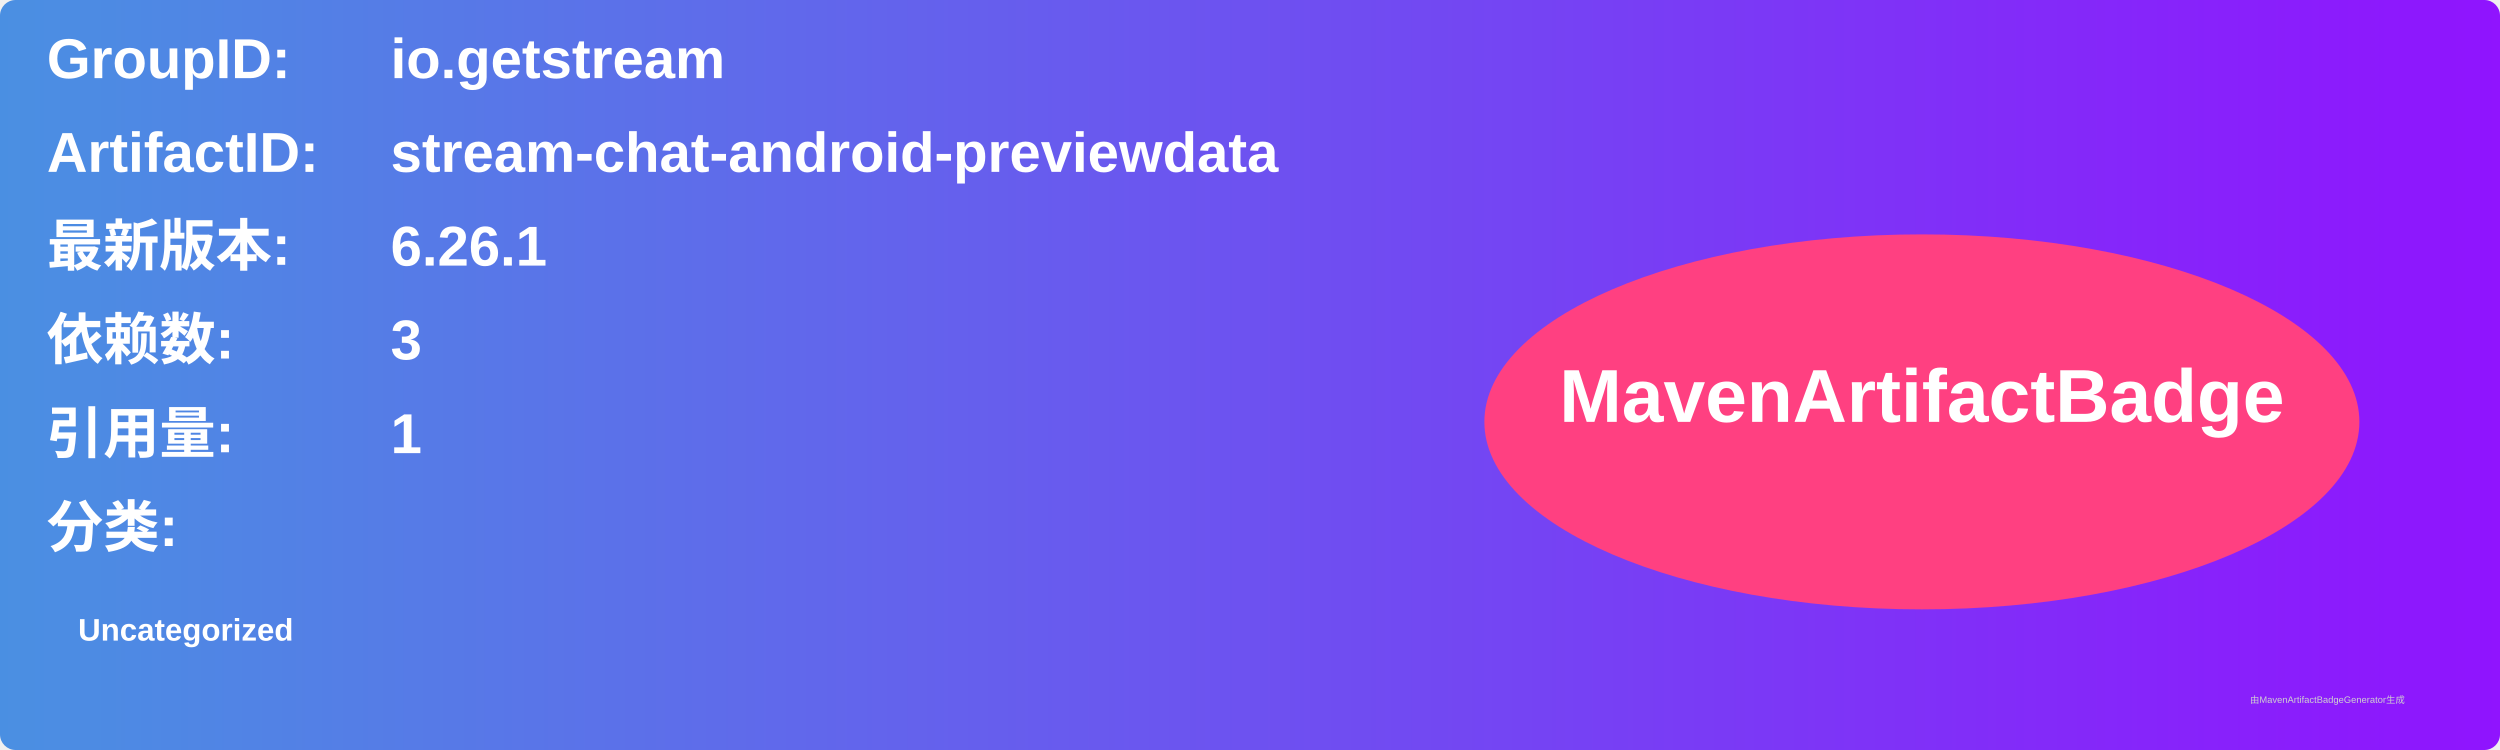
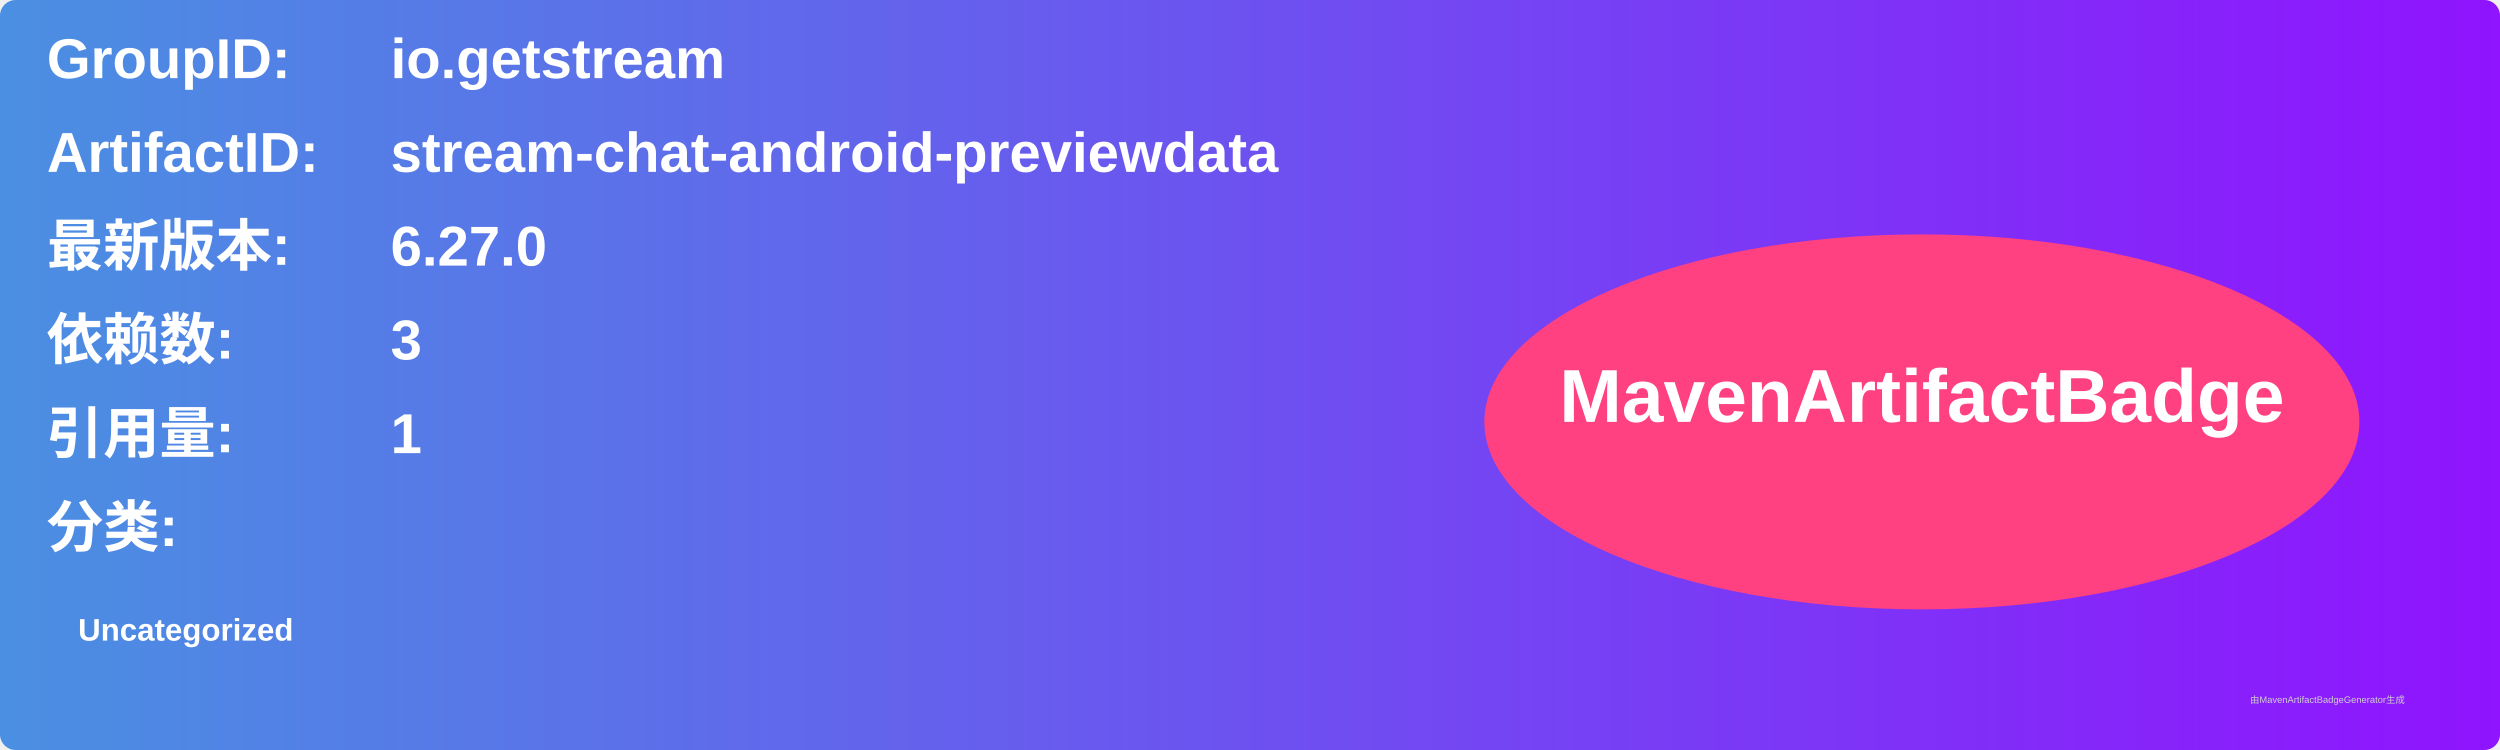
<svg xmlns="http://www.w3.org/2000/svg" width="800" height="240" viewBox="0 0 800 240">
  <linearGradient id="grad" x1="0%" y1="0%" x2="100%" y2="0%">
    <stop offset="0%" stop-color="#4a90e2" />
    <stop offset="100%" stop-color="#9013fe" />
  </linearGradient>
  <rect width="100%" height="100%" rx="5" ry="5" fill="url(#grad)" />
  <g transform="translate(15, 15)">
    <text x="0" y="10" font-family="Arial" font-size="18" fill="white" font-weight="bold" width="260">GroupID:</text>
    <text x="110" y="10" font-family="Arial" font-size="18" fill="white" font-weight="bold" width="460">io.getstream</text>
    <text x="0" y="40" font-family="Arial" font-size="18" fill="white" font-weight="bold" width="260">ArtifactID:</text>
    <text x="110" y="40" font-family="Arial" font-size="18" fill="white" font-weight="bold" width="460">stream-chat-android-previewdata</text>
    <text x="0" y="70" font-family="Arial" font-size="18" fill="white" font-weight="bold">最新版本:</text>
    <text x="110" y="70" font-family="Arial" font-size="18" fill="white" font-weight="bold">
-       <tspan font-weight="bold">6.26.1</tspan>
+       <tspan font-weight="bold">6.27.0</tspan>
    </text>
    <text x="0" y="100" font-family="Arial" font-size="18" fill="white" font-weight="bold">依赖数: </text>
    <text x="110" y="100" font-family="Arial" font-size="18" fill="white">
      <tspan font-weight="bold">3</tspan>
    </text>
    <text x="0" y="130" font-family="Arial" font-size="18" fill="white" font-weight="bold">引用量: </text>
    <text x="110" y="130" font-family="Arial" font-size="18" fill="white">
      <tspan font-weight="bold">1</tspan>
    </text>
    <text x="0" y="160" font-family="Arial" font-size="18" fill="white" font-weight="bold">分类:</text>
    <text x="10" y="190" font-family="Arial" font-size="10" fill="white">
      <tspan font-weight="bold">Uncategorized</tspan>
    </text>
    <ellipse cx="600" cy="120" rx="140" ry="60" fill="#ff4081" />
    <text x="600" y="120" text-anchor="middle" font-family="Arial" font-size="24" fill="white" font-weight="bold">MavenArtifactBadge</text>
  </g>
  <text x="720" y="225" font-family="Arial" font-size="3" fill="#d0d0d0">由MavenArtifactBadgeGenerator生成</text>
</svg>
